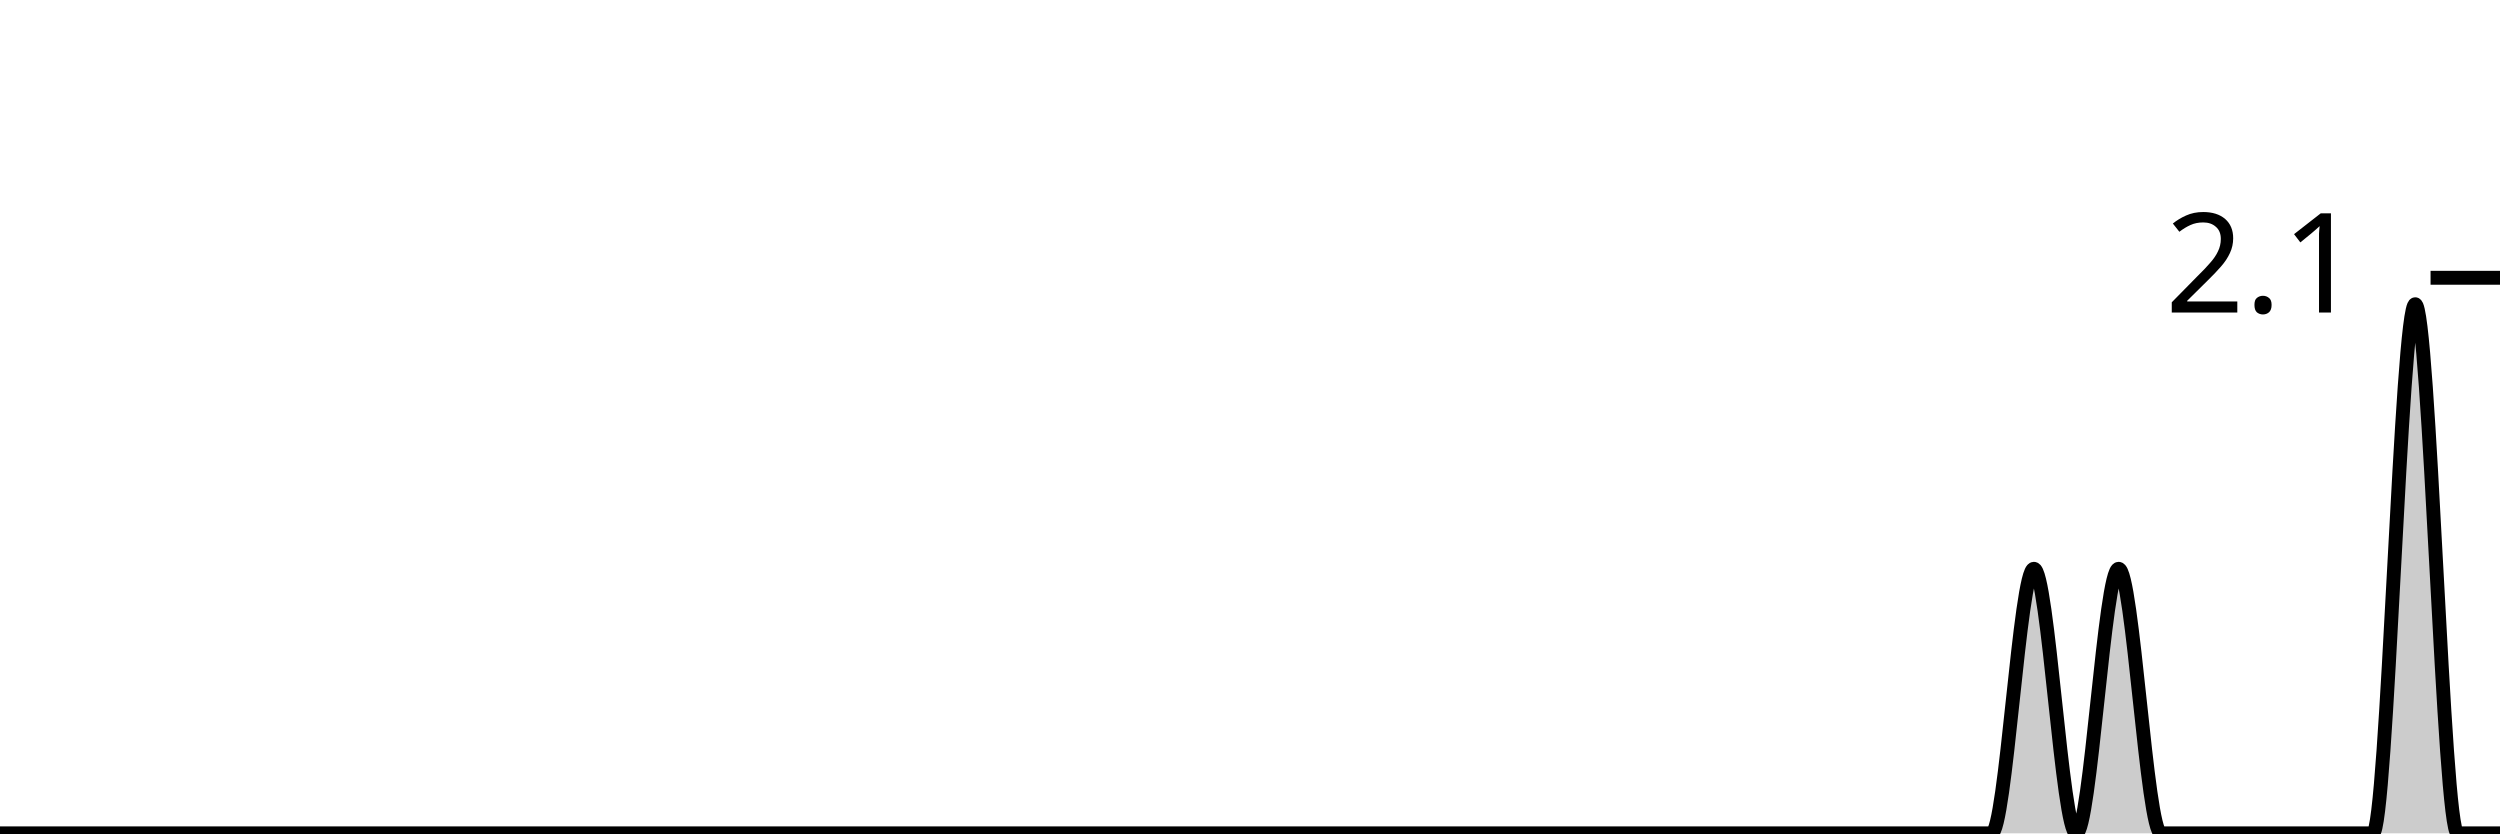
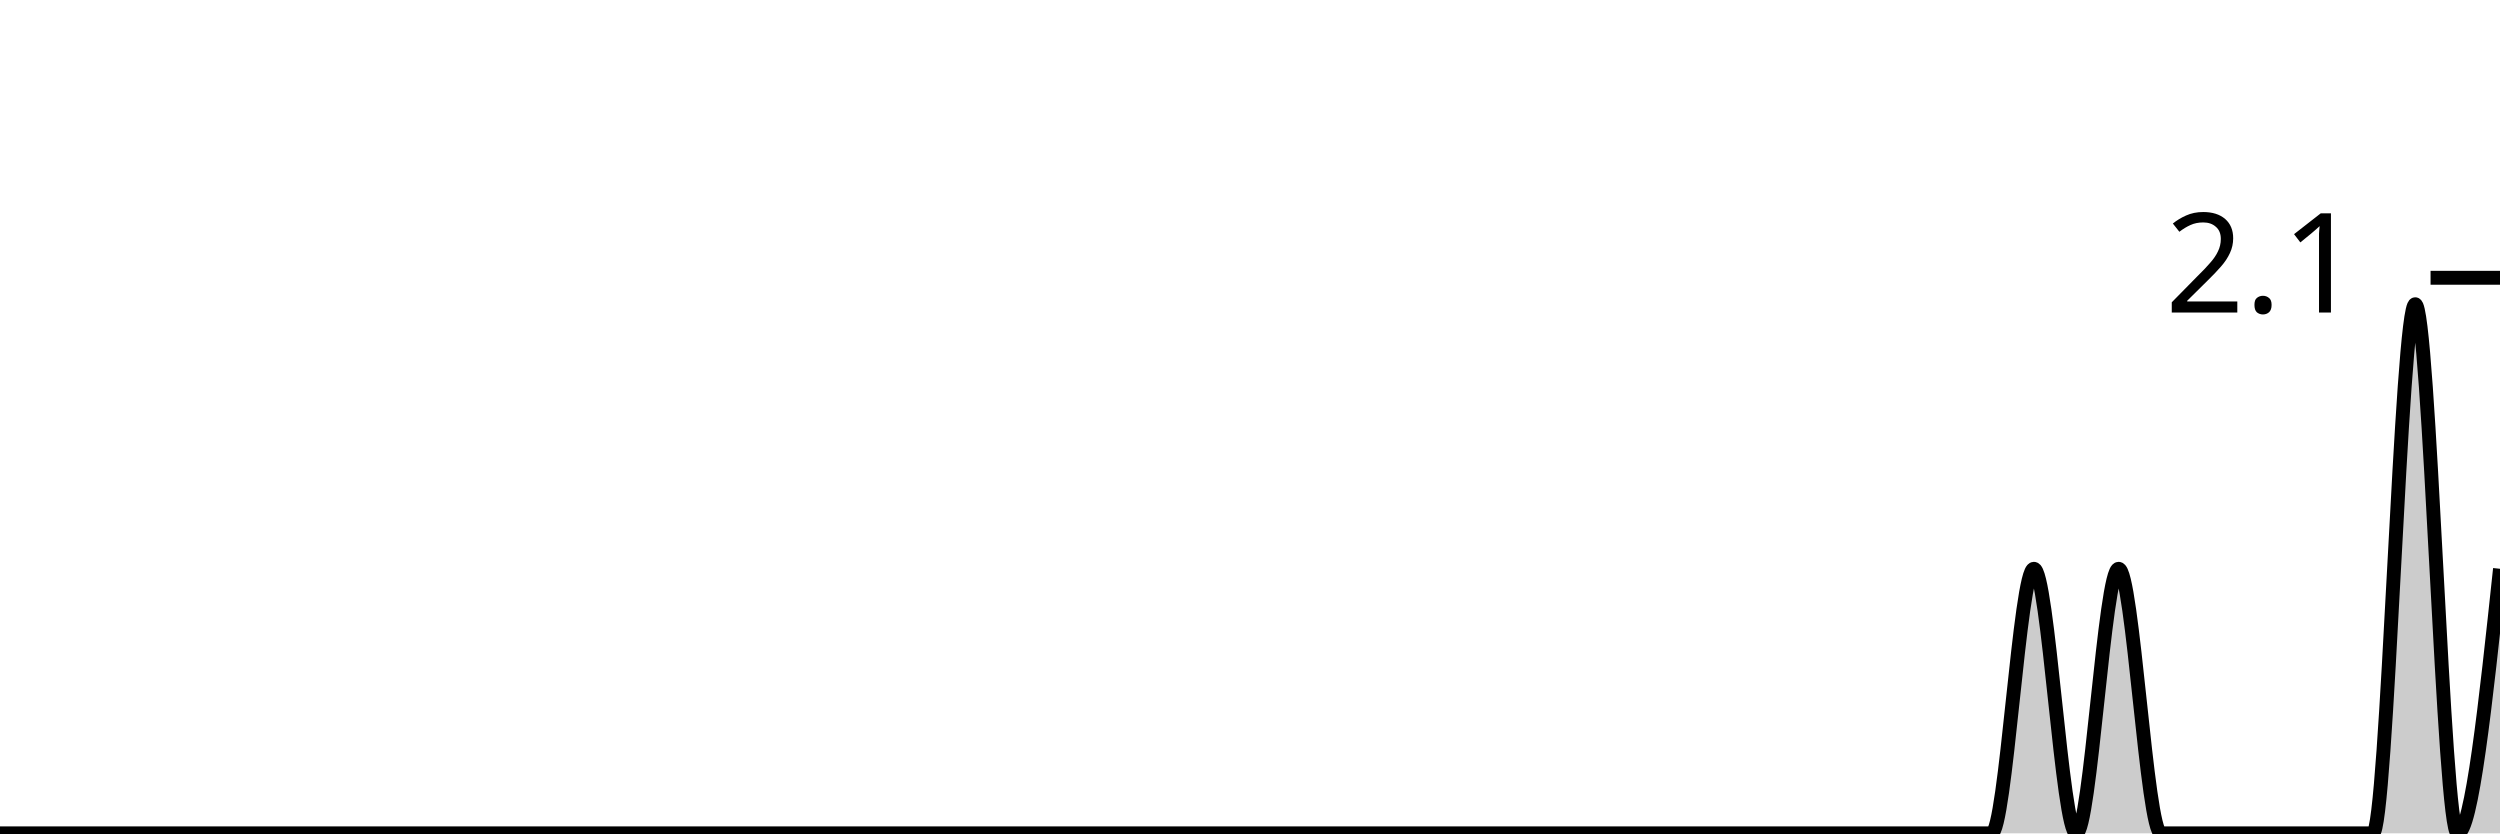
<svg xmlns="http://www.w3.org/2000/svg" viewBox="0 0 180 60">
  <g transform="translate(0,20)">
-     <path class="area" fill="rgba(0, 0, 0, 0.2)" d="M0,40C1.017,40,2.034,40,3.051,40C4.068,40,5.085,40,6.102,40C7.119,40,8.136,40,9.153,40C10.169,40,11.186,40,12.203,40C13.22,40,14.237,40,15.254,40C16.271,40,17.288,40,18.305,40C19.322,40,20.339,40,21.356,40C22.373,40,23.39,40,24.407,40C25.424,40,26.441,40,27.458,40C28.475,40,29.492,40,30.508,40C31.525,40,32.542,40,33.559,40C34.576,40,35.593,40,36.61,40C37.627,40,38.644,40,39.661,40C40.678,40,41.695,40,42.712,40C43.729,40,44.746,40,45.763,40C46.78,40,47.797,40,48.814,40C49.831,40,50.847,40,51.864,40C52.881,40,53.898,40,54.915,40C55.932,40,56.949,40,57.966,40C58.983,40,60,40,61.017,40C62.034,40,63.051,40,64.068,40C65.085,40,66.102,40,67.119,40C68.136,40,69.153,40,70.169,40C71.186,40,72.203,40,73.22,40C74.237,40,75.254,40,76.271,40C77.288,40,78.305,40,79.322,40C80.339,40,81.356,40,82.373,40C83.39,40,84.407,40,85.424,40C86.441,40,87.458,40,88.475,40C89.492,40,90.508,40,91.525,40C92.542,40,93.559,40,94.576,40C95.593,40,96.61,40,97.627,40C98.644,40,99.661,40,100.678,40C101.695,40,102.712,40,103.729,40C104.746,40,105.763,40,106.78,40C107.797,40,108.814,40,109.831,40C110.847,40,111.864,40,112.881,40C113.898,40,114.915,40,115.932,40C116.949,40,117.966,40,118.983,40C120,40,121.017,40,122.034,40C123.051,40,124.068,40,125.085,40C126.102,40,127.119,40,128.136,40C129.153,40,130.169,40,131.186,40C132.203,40,133.22,40,134.237,40C135.254,40,136.271,40,137.288,40C138.305,40,139.322,40,140.339,40C141.356,40,142.373,40,143.39,40C144.407,40,145.424,20.952,146.441,20.952C147.458,20.952,148.475,40,149.492,40C150.508,40,151.525,20.952,152.542,20.952C153.559,20.952,154.576,40,155.593,40C156.61,40,157.627,40,158.644,40C159.661,40,160.678,40,161.695,40C162.712,40,163.729,40,164.746,40C165.763,40,166.78,40,167.797,40C168.814,40,169.831,40,170.847,40C171.864,40,172.881,1.905,173.898,1.905C174.915,1.905,175.932,40,176.949,40C177.966,40,178.983,40,180,40L180,40C178.983,40,177.966,40,176.949,40C175.932,40,174.915,40,173.898,40C172.881,40,171.864,40,170.847,40C169.831,40,168.814,40,167.797,40C166.78,40,165.763,40,164.746,40C163.729,40,162.712,40,161.695,40C160.678,40,159.661,40,158.644,40C157.627,40,156.61,40,155.593,40C154.576,40,153.559,40,152.542,40C151.525,40,150.508,40,149.492,40C148.475,40,147.458,40,146.441,40C145.424,40,144.407,40,143.39,40C142.373,40,141.356,40,140.339,40C139.322,40,138.305,40,137.288,40C136.271,40,135.254,40,134.237,40C133.22,40,132.203,40,131.186,40C130.169,40,129.153,40,128.136,40C127.119,40,126.102,40,125.085,40C124.068,40,123.051,40,122.034,40C121.017,40,120,40,118.983,40C117.966,40,116.949,40,115.932,40C114.915,40,113.898,40,112.881,40C111.864,40,110.847,40,109.831,40C108.814,40,107.797,40,106.78,40C105.763,40,104.746,40,103.729,40C102.712,40,101.695,40,100.678,40C99.661,40,98.644,40,97.627,40C96.61,40,95.593,40,94.576,40C93.559,40,92.542,40,91.525,40C90.508,40,89.492,40,88.475,40C87.458,40,86.441,40,85.424,40C84.407,40,83.39,40,82.373,40C81.356,40,80.339,40,79.322,40C78.305,40,77.288,40,76.271,40C75.254,40,74.237,40,73.22,40C72.203,40,71.186,40,70.169,40C69.153,40,68.136,40,67.119,40C66.102,40,65.085,40,64.068,40C63.051,40,62.034,40,61.017,40C60,40,58.983,40,57.966,40C56.949,40,55.932,40,54.915,40C53.898,40,52.881,40,51.864,40C50.847,40,49.831,40,48.814,40C47.797,40,46.78,40,45.763,40C44.746,40,43.729,40,42.712,40C41.695,40,40.678,40,39.661,40C38.644,40,37.627,40,36.61,40C35.593,40,34.576,40,33.559,40C32.542,40,31.525,40,30.508,40C29.492,40,28.475,40,27.458,40C26.441,40,25.424,40,24.407,40C23.39,40,22.373,40,21.356,40C20.339,40,19.322,40,18.305,40C17.288,40,16.271,40,15.254,40C14.237,40,13.22,40,12.203,40C11.186,40,10.169,40,9.153,40C8.136,40,7.119,40,6.102,40C5.085,40,4.068,40,3.051,40C2.034,40,1.017,40,0,40Z" />
-     <path class="line" stroke="black" fill="none" d="M0,40C1.017,40,2.034,40,3.051,40C4.068,40,5.085,40,6.102,40C7.119,40,8.136,40,9.153,40C10.169,40,11.186,40,12.203,40C13.22,40,14.237,40,15.254,40C16.271,40,17.288,40,18.305,40C19.322,40,20.339,40,21.356,40C22.373,40,23.39,40,24.407,40C25.424,40,26.441,40,27.458,40C28.475,40,29.492,40,30.508,40C31.525,40,32.542,40,33.559,40C34.576,40,35.593,40,36.61,40C37.627,40,38.644,40,39.661,40C40.678,40,41.695,40,42.712,40C43.729,40,44.746,40,45.763,40C46.78,40,47.797,40,48.814,40C49.831,40,50.847,40,51.864,40C52.881,40,53.898,40,54.915,40C55.932,40,56.949,40,57.966,40C58.983,40,60,40,61.017,40C62.034,40,63.051,40,64.068,40C65.085,40,66.102,40,67.119,40C68.136,40,69.153,40,70.169,40C71.186,40,72.203,40,73.22,40C74.237,40,75.254,40,76.271,40C77.288,40,78.305,40,79.322,40C80.339,40,81.356,40,82.373,40C83.39,40,84.407,40,85.424,40C86.441,40,87.458,40,88.475,40C89.492,40,90.508,40,91.525,40C92.542,40,93.559,40,94.576,40C95.593,40,96.61,40,97.627,40C98.644,40,99.661,40,100.678,40C101.695,40,102.712,40,103.729,40C104.746,40,105.763,40,106.78,40C107.797,40,108.814,40,109.831,40C110.847,40,111.864,40,112.881,40C113.898,40,114.915,40,115.932,40C116.949,40,117.966,40,118.983,40C120,40,121.017,40,122.034,40C123.051,40,124.068,40,125.085,40C126.102,40,127.119,40,128.136,40C129.153,40,130.169,40,131.186,40C132.203,40,133.22,40,134.237,40C135.254,40,136.271,40,137.288,40C138.305,40,139.322,40,140.339,40C141.356,40,142.373,40,143.39,40C144.407,40,145.424,20.952,146.441,20.952C147.458,20.952,148.475,40,149.492,40C150.508,40,151.525,20.952,152.542,20.952C153.559,20.952,154.576,40,155.593,40C156.61,40,157.627,40,158.644,40C159.661,40,160.678,40,161.695,40C162.712,40,163.729,40,164.746,40C165.763,40,166.78,40,167.797,40C168.814,40,169.831,40,170.847,40C171.864,40,172.881,1.905,173.898,1.905C174.915,1.905,175.932,40,176.949,40C177.966,40,178.983,40,180,40" />
+     <path class="area" fill="rgba(0, 0, 0, 0.2)" d="M0,40C1.017,40,2.034,40,3.051,40C4.068,40,5.085,40,6.102,40C7.119,40,8.136,40,9.153,40C10.169,40,11.186,40,12.203,40C13.22,40,14.237,40,15.254,40C16.271,40,17.288,40,18.305,40C19.322,40,20.339,40,21.356,40C22.373,40,23.39,40,24.407,40C25.424,40,26.441,40,27.458,40C28.475,40,29.492,40,30.508,40C31.525,40,32.542,40,33.559,40C34.576,40,35.593,40,36.61,40C37.627,40,38.644,40,39.661,40C40.678,40,41.695,40,42.712,40C43.729,40,44.746,40,45.763,40C46.78,40,47.797,40,48.814,40C49.831,40,50.847,40,51.864,40C52.881,40,53.898,40,54.915,40C55.932,40,56.949,40,57.966,40C58.983,40,60,40,61.017,40C62.034,40,63.051,40,64.068,40C65.085,40,66.102,40,67.119,40C68.136,40,69.153,40,70.169,40C71.186,40,72.203,40,73.22,40C74.237,40,75.254,40,76.271,40C77.288,40,78.305,40,79.322,40C80.339,40,81.356,40,82.373,40C83.39,40,84.407,40,85.424,40C86.441,40,87.458,40,88.475,40C89.492,40,90.508,40,91.525,40C92.542,40,93.559,40,94.576,40C95.593,40,96.61,40,97.627,40C98.644,40,99.661,40,100.678,40C101.695,40,102.712,40,103.729,40C104.746,40,105.763,40,106.78,40C107.797,40,108.814,40,109.831,40C110.847,40,111.864,40,112.881,40C113.898,40,114.915,40,115.932,40C116.949,40,117.966,40,118.983,40C120,40,121.017,40,122.034,40C123.051,40,124.068,40,125.085,40C126.102,40,127.119,40,128.136,40C129.153,40,130.169,40,131.186,40C132.203,40,133.22,40,134.237,40C135.254,40,136.271,40,137.288,40C138.305,40,139.322,40,140.339,40C141.356,40,142.373,40,143.39,40C144.407,40,145.424,20.952,146.441,20.952C147.458,20.952,148.475,40,149.492,40C150.508,40,151.525,20.952,152.542,20.952C153.559,20.952,154.576,40,155.593,40C156.61,40,157.627,40,158.644,40C159.661,40,160.678,40,161.695,40C162.712,40,163.729,40,164.746,40C165.763,40,166.78,40,167.797,40C168.814,40,169.831,40,170.847,40C171.864,40,172.881,1.905,173.898,1.905C174.915,1.905,175.932,40,176.949,40C177.966,40,178.983,30.476,180,20.952L180,40C178.983,40,177.966,40,176.949,40C175.932,40,174.915,40,173.898,40C172.881,40,171.864,40,170.847,40C169.831,40,168.814,40,167.797,40C166.78,40,165.763,40,164.746,40C163.729,40,162.712,40,161.695,40C160.678,40,159.661,40,158.644,40C157.627,40,156.61,40,155.593,40C154.576,40,153.559,40,152.542,40C151.525,40,150.508,40,149.492,40C148.475,40,147.458,40,146.441,40C145.424,40,144.407,40,143.39,40C142.373,40,141.356,40,140.339,40C139.322,40,138.305,40,137.288,40C136.271,40,135.254,40,134.237,40C133.22,40,132.203,40,131.186,40C130.169,40,129.153,40,128.136,40C127.119,40,126.102,40,125.085,40C124.068,40,123.051,40,122.034,40C121.017,40,120,40,118.983,40C117.966,40,116.949,40,115.932,40C114.915,40,113.898,40,112.881,40C111.864,40,110.847,40,109.831,40C108.814,40,107.797,40,106.78,40C105.763,40,104.746,40,103.729,40C102.712,40,101.695,40,100.678,40C99.661,40,98.644,40,97.627,40C96.61,40,95.593,40,94.576,40C93.559,40,92.542,40,91.525,40C90.508,40,89.492,40,88.475,40C87.458,40,86.441,40,85.424,40C84.407,40,83.39,40,82.373,40C81.356,40,80.339,40,79.322,40C78.305,40,77.288,40,76.271,40C75.254,40,74.237,40,73.22,40C72.203,40,71.186,40,70.169,40C69.153,40,68.136,40,67.119,40C66.102,40,65.085,40,64.068,40C63.051,40,62.034,40,61.017,40C60,40,58.983,40,57.966,40C56.949,40,55.932,40,54.915,40C53.898,40,52.881,40,51.864,40C50.847,40,49.831,40,48.814,40C47.797,40,46.78,40,45.763,40C44.746,40,43.729,40,42.712,40C41.695,40,40.678,40,39.661,40C38.644,40,37.627,40,36.61,40C35.593,40,34.576,40,33.559,40C32.542,40,31.525,40,30.508,40C29.492,40,28.475,40,27.458,40C26.441,40,25.424,40,24.407,40C23.39,40,22.373,40,21.356,40C20.339,40,19.322,40,18.305,40C17.288,40,16.271,40,15.254,40C14.237,40,13.22,40,12.203,40C11.186,40,10.169,40,9.153,40C8.136,40,7.119,40,6.102,40C5.085,40,4.068,40,3.051,40C2.034,40,1.017,40,0,40Z" />
+     <path class="line" stroke="black" fill="none" d="M0,40C1.017,40,2.034,40,3.051,40C4.068,40,5.085,40,6.102,40C7.119,40,8.136,40,9.153,40C10.169,40,11.186,40,12.203,40C13.22,40,14.237,40,15.254,40C16.271,40,17.288,40,18.305,40C19.322,40,20.339,40,21.356,40C22.373,40,23.39,40,24.407,40C25.424,40,26.441,40,27.458,40C28.475,40,29.492,40,30.508,40C31.525,40,32.542,40,33.559,40C34.576,40,35.593,40,36.61,40C37.627,40,38.644,40,39.661,40C40.678,40,41.695,40,42.712,40C43.729,40,44.746,40,45.763,40C46.78,40,47.797,40,48.814,40C49.831,40,50.847,40,51.864,40C52.881,40,53.898,40,54.915,40C55.932,40,56.949,40,57.966,40C58.983,40,60,40,61.017,40C62.034,40,63.051,40,64.068,40C65.085,40,66.102,40,67.119,40C68.136,40,69.153,40,70.169,40C71.186,40,72.203,40,73.22,40C74.237,40,75.254,40,76.271,40C77.288,40,78.305,40,79.322,40C80.339,40,81.356,40,82.373,40C83.39,40,84.407,40,85.424,40C86.441,40,87.458,40,88.475,40C89.492,40,90.508,40,91.525,40C92.542,40,93.559,40,94.576,40C95.593,40,96.61,40,97.627,40C98.644,40,99.661,40,100.678,40C101.695,40,102.712,40,103.729,40C104.746,40,105.763,40,106.78,40C107.797,40,108.814,40,109.831,40C110.847,40,111.864,40,112.881,40C113.898,40,114.915,40,115.932,40C116.949,40,117.966,40,118.983,40C120,40,121.017,40,122.034,40C123.051,40,124.068,40,125.085,40C126.102,40,127.119,40,128.136,40C129.153,40,130.169,40,131.186,40C132.203,40,133.22,40,134.237,40C135.254,40,136.271,40,137.288,40C138.305,40,139.322,40,140.339,40C141.356,40,142.373,40,143.39,40C144.407,40,145.424,20.952,146.441,20.952C147.458,20.952,148.475,40,149.492,40C150.508,40,151.525,20.952,152.542,20.952C153.559,20.952,154.576,40,155.593,40C156.61,40,157.627,40,158.644,40C159.661,40,160.678,40,161.695,40C162.712,40,163.729,40,164.746,40C165.763,40,166.78,40,167.797,40C168.814,40,169.831,40,170.847,40C171.864,40,172.881,1.905,173.898,1.905C174.915,1.905,175.932,40,176.949,40C177.966,40,178.983,30.476,180,20.952" />
    <path class="axis-ceiling" stroke-width="1" stroke="black" fill="none" d="M175,0L180,0" />
    <text class="axis-ceiling-label" font-family="sans-serif" text-anchor="end" font-size="10px" x="170" y="2.5">2.1</text>
  </g>
</svg>
